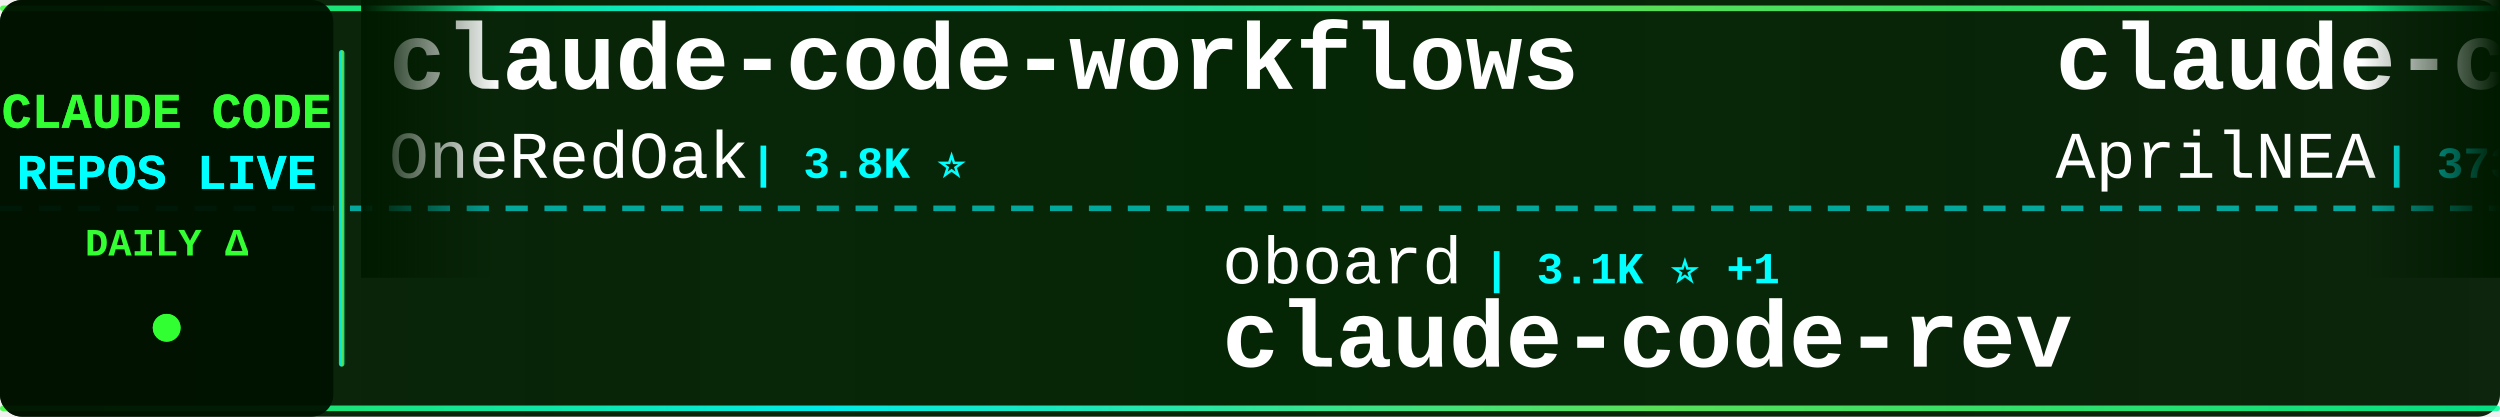
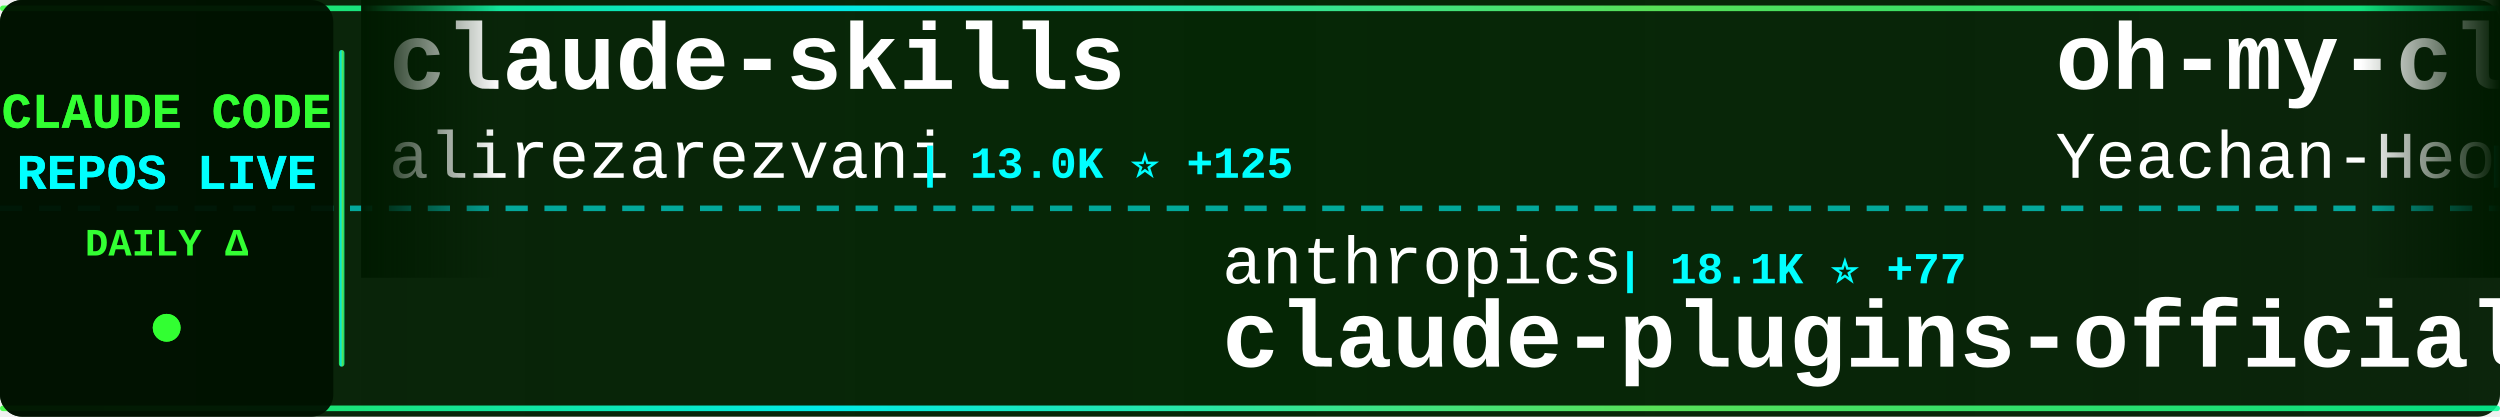
<svg xmlns="http://www.w3.org/2000/svg" width="900" height="150">
  <defs>
    <linearGradient id="tickerBg" x1="0%" y1="0%" x2="100%" y2="0%">
      <stop offset="0%" style="stop-color:#001a00;stop-opacity:0.95" />
      <stop offset="50%" style="stop-color:#002200;stop-opacity:0.98" />
      <stop offset="100%" style="stop-color:#001a00;stop-opacity:0.95" />
    </linearGradient>
    <linearGradient id="borderGrad" x1="0%" y1="0%" x2="100%" y2="0%">
      <stop offset="0%" style="stop-color:#33ff33;stop-opacity:0.85">
        <animate attributeName="stop-opacity" values="0.85;1;0.85" dur="2s" repeatCount="indefinite" />
      </stop>
      <stop offset="33%" style="stop-color:#00ffff;stop-opacity:0.9">
        <animate attributeName="stop-opacity" values="0.9;1;0.9" dur="2.2s" repeatCount="indefinite" />
      </stop>
      <stop offset="66%" style="stop-color:#66ff66;stop-opacity:0.85">
        <animate attributeName="stop-opacity" values="0.85;1;0.85" dur="1.8s" repeatCount="indefinite" />
      </stop>
      <stop offset="100%" style="stop-color:#00ff99;stop-opacity:0.85">
        <animate attributeName="stop-opacity" values="0.85;1;0.85" dur="2s" repeatCount="indefinite" />
      </stop>
    </linearGradient>
    <filter id="textGlow">
      <feGaussianBlur stdDeviation="0.1" result="coloredBlur" />
      <feMerge>
        <feMergeNode in="coloredBlur" />
        <feMergeNode in="SourceGraphic" />
      </feMerge>
    </filter>
    <filter id="metricGlow">
      <feGaussianBlur stdDeviation="0.2" result="coloredBlur" />
      <feMerge>
        <feMergeNode in="coloredBlur" />
        <feMergeNode in="SourceGraphic" />
      </feMerge>
    </filter>
    <linearGradient id="leftFade" x1="0%" y1="0%" x2="100%" y2="0%">
      <stop offset="0%" style="stop-color:#001a00;stop-opacity:1" />
      <stop offset="100%" style="stop-color:#001a00;stop-opacity:0" />
    </linearGradient>
    <linearGradient id="rightFade" x1="0%" y1="0%" x2="100%" y2="0%">
      <stop offset="0%" style="stop-color:#001a00;stop-opacity:0" />
      <stop offset="100%" style="stop-color:#001a00;stop-opacity:1" />
    </linearGradient>
  </defs>
  <rect width="900" height="150" fill="url(#tickerBg)" rx="8" />
  <rect x="0" y="2" width="900" height="2" fill="url(#borderGrad)" rx="1" />
  <rect x="0" y="146" width="900" height="2" fill="url(#borderGrad)" rx="1" />
  <line x1="0" y1="75" x2="900" y2="75" stroke="#00ffff" stroke-width="2" stroke-dasharray="8 6" opacity="0.6" />
  <rect x="0" y="0" width="120" height="150" fill="#001100" opacity="0.95" rx="8" />
  <text x="60" y="46" font-family="'Courier New', monospace" font-size="18" font-weight="bold" fill="#33ff33" text-anchor="middle" filter="url(#textGlow)">
    CLAUDE CODE
  </text>
  <text x="60" y="68" font-family="'Courier New', monospace" font-size="18" font-weight="bold" fill="#00ffff" text-anchor="middle" filter="url(#textGlow)">
    REPOS LIVE
  </text>
  <text x="60" y="92" font-family="'Courier New', monospace" font-size="14" font-weight="bold" fill="#33ff33" text-anchor="middle">
    DAILY Δ
  </text>
  <circle cx="60" cy="118" r="5" fill="#33ff33" filter="url(#metricGlow)">
    <animate attributeName="r" values="4;6;4" dur="1.5s" repeatCount="indefinite" />
    <animate attributeName="opacity" values="0.6;1;0.6" dur="1.5s" repeatCount="indefinite" />
  </circle>
  <rect x="122" y="18" width="2" height="114" fill="url(#borderGrad)" rx="1" />
  <clipPath id="tickerClip">
    <rect x="130" y="0" width="770" height="150" />
  </clipPath>
  <g clip-path="url(#tickerClip)">
    <g id="tickerItems">
      <animateTransform attributeName="transform" attributeType="XML" type="translate" from="0 0" to="-3000 0" dur="54s" repeatCount="indefinite" />
      <g transform="translate(0, 0)">
-         <text x="140" y="32" font-family="'Courier New', monospace" font-size="34" font-weight="bold" fill="#ffffff">claude-code-workflows</text>
-         <text x="140" y="64" font-family="'Courier New', monospace" font-size="24" font-weight="normal" fill="#ffffff" opacity="1.0">OneRedOak</text>
-         <text x="270" y="64" font-family="'Courier New', monospace" font-size="16" font-weight="bold" fill="#00ffff"> | 3.8K ⭐</text>
+         <text x="140" y="32" font-family="'Courier New', monospace" font-size="34" font-weight="bold" fill="#ffffff">claude-skills</text>
+         <text x="140" y="64" font-family="'Courier New', monospace" font-size="24" font-weight="normal" fill="#ffffff" opacity="1.0">alirezarezvani</text>
+         <text x="330" y="64" font-family="'Courier New', monospace" font-size="16" font-weight="bold" fill="#00ffff"> | 13.0K ⭐ +125</text>
      </g>
      <g transform="translate(300, 0)">
-         <text x="140" y="102" font-family="'Courier New', monospace" font-size="24" font-weight="normal" fill="#ffffff" opacity="1.0">oboard</text>
-         <text x="234" y="102" font-family="'Courier New', monospace" font-size="16" font-weight="bold" fill="#00ffff"> | 3.1K ⭐ +1</text>
-         <text x="140" y="132" font-family="'Courier New', monospace" font-size="34" font-weight="bold" fill="#ffffff">claude-code-rev</text>
+         <text x="140" y="102" font-family="'Courier New', monospace" font-size="24" font-weight="normal" fill="#ffffff" opacity="1.0">anthropics</text>
+         <text x="282" y="102" font-family="'Courier New', monospace" font-size="16" font-weight="bold" fill="#00ffff"> | 18.1K ⭐ +77</text>
+         <text x="140" y="132" font-family="'Courier New', monospace" font-size="34" font-weight="bold" fill="#ffffff">claude-plugins-official</text>
      </g>
      <g transform="translate(600, 0)">
-         <text x="140" y="32" font-family="'Courier New', monospace" font-size="34" font-weight="bold" fill="#ffffff">claude-code-source</text>
-         <text x="140" y="64" font-family="'Courier New', monospace" font-size="24" font-weight="normal" fill="#ffffff" opacity="1.0">AprilNEA</text>
-         <text x="258" y="64" font-family="'Courier New', monospace" font-size="16" font-weight="bold" fill="#00ffff"> | 373 ⭐</text>
+         <text x="140" y="32" font-family="'Courier New', monospace" font-size="34" font-weight="bold" fill="#ffffff">oh-my-claudecode</text>
+         <text x="140" y="64" font-family="'Courier New', monospace" font-size="24" font-weight="normal" fill="#ffffff" opacity="1.0">Yeachan-Heo</text>
+         <text x="294" y="64" font-family="'Courier New', monospace" font-size="16" font-weight="bold" fill="#00ffff"> | 31.7K ⭐ +188</text>
      </g>
      <g transform="translate(900, 0)">
-         <text x="140" y="102" font-family="'Courier New', monospace" font-size="24" font-weight="normal" fill="#ffffff" opacity="1.0">repowise-dev</text>
-         <text x="306" y="102" font-family="'Courier New', monospace" font-size="16" font-weight="bold" fill="#00ffff"> | 973 ⭐ +1</text>
-         <text x="140" y="132" font-family="'Courier New', monospace" font-size="34" font-weight="bold" fill="#ffffff">claude-code-prompts</text>
+         <text x="140" y="102" font-family="'Courier New', monospace" font-size="24" font-weight="normal" fill="#ffffff" opacity="1.0">fazxes</text>
+         <text x="234" y="102" font-family="'Courier New', monospace" font-size="16" font-weight="bold" fill="#00ffff"> | 211 ⭐</text>
+         <text x="140" y="132" font-family="'Courier New', monospace" font-size="34" font-weight="bold" fill="#ffffff">Claude-code</text>
      </g>
      <g transform="translate(1200, 0)">
-         <text x="140" y="32" font-family="'Courier New', monospace" font-size="34" font-weight="bold" fill="#ffffff">claude-code-tips</text>
-         <text x="140" y="64" font-family="'Courier New', monospace" font-size="24" font-weight="normal" fill="#ffffff" opacity="1.0">ykdojo</text>
-         <text x="234" y="64" font-family="'Courier New', monospace" font-size="16" font-weight="bold" fill="#00ffff"> | 8.0K ⭐ +24</text>
+         <text x="140" y="32" font-family="'Courier New', monospace" font-size="34" font-weight="bold" fill="#ffffff">claude-code-prompts</text>
+         <text x="140" y="64" font-family="'Courier New', monospace" font-size="24" font-weight="normal" fill="#ffffff" opacity="1.0">repowise-dev</text>
+         <text x="306" y="64" font-family="'Courier New', monospace" font-size="16" font-weight="bold" fill="#00ffff"> | 974 ⭐ +2</text>
      </g>
      <g transform="translate(1500, 0)">
-         <text x="140" y="102" font-family="'Courier New', monospace" font-size="24" font-weight="normal" fill="#ffffff" opacity="1.0">huangserva</text>
-         <text x="282" y="102" font-family="'Courier New', monospace" font-size="16" font-weight="bold" fill="#00ffff"> | 565 ⭐</text>
-         <text x="140" y="132" font-family="'Courier New', monospace" font-size="34" font-weight="bold" fill="#ffffff">claude-code-cli</text>
+         <text x="140" y="102" font-family="'Courier New', monospace" font-size="24" font-weight="normal" fill="#ffffff" opacity="1.0">codeaashu</text>
+         <text x="270" y="102" font-family="'Courier New', monospace" font-size="16" font-weight="bold" fill="#00ffff"> | 2.3K ⭐ +12</text>
+         <text x="140" y="132" font-family="'Courier New', monospace" font-size="34" font-weight="bold" fill="#ffffff">claude-code</text>
      </g>
      <g transform="translate(1800, 0)">
+         <text x="140" y="32" font-family="'Courier New', monospace" font-size="34" font-weight="bold" fill="#ffffff">claude-code-from-scratch</text>
+         <text x="140" y="64" font-family="'Courier New', monospace" font-size="24" font-weight="normal" fill="#ffffff" opacity="1.0">Windy3f3f3f3f</text>
+         <text x="318" y="64" font-family="'Courier New', monospace" font-size="16" font-weight="bold" fill="#00ffff"> | 1.0K ⭐ +12</text>
+       </g>
+       <g transform="translate(2100, 0)">
+         <text x="140" y="102" font-family="'Courier New', monospace" font-size="24" font-weight="normal" fill="#ffffff" opacity="1.0">VineeTagarwaL-code</text>
+         <text x="378" y="102" font-family="'Courier New', monospace" font-size="16" font-weight="bold" fill="#00ffff"> | 273 ⭐</text>
+         <text x="140" y="132" font-family="'Courier New', monospace" font-size="34" font-weight="bold" fill="#ffffff">claude-code</text>
+       </g>
+       <g transform="translate(2400, 0)">
+         <text x="140" y="32" font-family="'Courier New', monospace" font-size="34" font-weight="bold" fill="#ffffff">Claude-Code</text>
+         <text x="140" y="64" font-family="'Courier New', monospace" font-size="24" font-weight="normal" fill="#ffffff" opacity="1.0">pengchengneo</text>
+         <text x="306" y="64" font-family="'Courier New', monospace" font-size="16" font-weight="bold" fill="#00ffff"> | 1.3K ⭐ +8</text>
+       </g>
+       <g transform="translate(2700, 0)">
+         <text x="140" y="102" font-family="'Courier New', monospace" font-size="24" font-weight="normal" fill="#ffffff" opacity="1.0">Piebald-AI</text>
+         <text x="282" y="102" font-family="'Courier New', monospace" font-size="16" font-weight="bold" fill="#00ffff"> | 9.6K ⭐ +60</text>
+         <text x="140" y="132" font-family="'Courier New', monospace" font-size="34" font-weight="bold" fill="#ffffff">claude-code-system-promp...</text>
+       </g>
+       <g transform="translate(3000, 0)">
+         <text x="140" y="32" font-family="'Courier New', monospace" font-size="34" font-weight="bold" fill="#ffffff">claude-skills</text>
+         <text x="140" y="64" font-family="'Courier New', monospace" font-size="24" font-weight="normal" fill="#ffffff" opacity="1.0">alirezarezvani</text>
+         <text x="330" y="64" font-family="'Courier New', monospace" font-size="16" font-weight="bold" fill="#00ffff"> | 13.0K ⭐ +125</text>
+       </g>
+       <g transform="translate(3300, 0)">
+         <text x="140" y="102" font-family="'Courier New', monospace" font-size="24" font-weight="normal" fill="#ffffff" opacity="1.0">anthropics</text>
+         <text x="282" y="102" font-family="'Courier New', monospace" font-size="16" font-weight="bold" fill="#00ffff"> | 18.1K ⭐ +77</text>
+         <text x="140" y="132" font-family="'Courier New', monospace" font-size="34" font-weight="bold" fill="#ffffff">claude-plugins-official</text>
+       </g>
+       <g transform="translate(3600, 0)">
        <text x="140" y="32" font-family="'Courier New', monospace" font-size="34" font-weight="bold" fill="#ffffff">oh-my-claudecode</text>
        <text x="140" y="64" font-family="'Courier New', monospace" font-size="24" font-weight="normal" fill="#ffffff" opacity="1.0">Yeachan-Heo</text>
-         <text x="294" y="64" font-family="'Courier New', monospace" font-size="16" font-weight="bold" fill="#00ffff"> | 31.7K ⭐ +189</text>
-       </g>
-       <g transform="translate(2100, 0)">
-         <text x="140" y="102" font-family="'Courier New', monospace" font-size="24" font-weight="normal" fill="#ffffff" opacity="1.0">rohitg00</text>
-         <text x="258" y="102" font-family="'Courier New', monospace" font-size="16" font-weight="bold" fill="#00ffff"> | 1.5K ⭐ +18</text>
-         <text x="140" y="132" font-family="'Courier New', monospace" font-size="34" font-weight="bold" fill="#ffffff">awesome-claude-code-tool...</text>
-       </g>
-       <g transform="translate(2400, 0)">
-         <text x="140" y="32" font-family="'Courier New', monospace" font-size="34" font-weight="bold" fill="#ffffff">claude-code-rust</text>
-         <text x="140" y="64" font-family="'Courier New', monospace" font-size="24" font-weight="normal" fill="#ffffff" opacity="1.0">lorryjovens-hub</text>
-         <text x="342" y="64" font-family="'Courier New', monospace" font-size="16" font-weight="bold" fill="#00ffff"> | 1.5K ⭐ +7</text>
-       </g>
-       <g transform="translate(2700, 0)">
-         <text x="140" y="102" font-family="'Courier New', monospace" font-size="24" font-weight="normal" fill="#ffffff" opacity="1.0">AICoderTudou</text>
-         <text x="306" y="102" font-family="'Courier New', monospace" font-size="16" font-weight="bold" fill="#00ffff"> | 497 ⭐ +1</text>
-         <text x="140" y="132" font-family="'Courier New', monospace" font-size="34" font-weight="bold" fill="#ffffff">claude-code-tudou</text>
-       </g>
-       <g transform="translate(3000, 0)">
-         <text x="140" y="32" font-family="'Courier New', monospace" font-size="34" font-weight="bold" fill="#ffffff">claude-code-workflows</text>
-         <text x="140" y="64" font-family="'Courier New', monospace" font-size="24" font-weight="normal" fill="#ffffff" opacity="1.0">OneRedOak</text>
-         <text x="270" y="64" font-family="'Courier New', monospace" font-size="16" font-weight="bold" fill="#00ffff"> | 3.8K ⭐</text>
-       </g>
-       <g transform="translate(3300, 0)">
-         <text x="140" y="102" font-family="'Courier New', monospace" font-size="24" font-weight="normal" fill="#ffffff" opacity="1.0">oboard</text>
-         <text x="234" y="102" font-family="'Courier New', monospace" font-size="16" font-weight="bold" fill="#00ffff"> | 3.1K ⭐ +1</text>
-         <text x="140" y="132" font-family="'Courier New', monospace" font-size="34" font-weight="bold" fill="#ffffff">claude-code-rev</text>
-       </g>
-       <g transform="translate(3600, 0)">
-         <text x="140" y="32" font-family="'Courier New', monospace" font-size="34" font-weight="bold" fill="#ffffff">claude-code-source</text>
-         <text x="140" y="64" font-family="'Courier New', monospace" font-size="24" font-weight="normal" fill="#ffffff" opacity="1.0">AprilNEA</text>
-         <text x="258" y="64" font-family="'Courier New', monospace" font-size="16" font-weight="bold" fill="#00ffff"> | 373 ⭐</text>
+         <text x="294" y="64" font-family="'Courier New', monospace" font-size="16" font-weight="bold" fill="#00ffff"> | 31.7K ⭐ +188</text>
      </g>
      <g transform="translate(3900, 0)">
-         <text x="140" y="102" font-family="'Courier New', monospace" font-size="24" font-weight="normal" fill="#ffffff" opacity="1.0">repowise-dev</text>
-         <text x="306" y="102" font-family="'Courier New', monospace" font-size="16" font-weight="bold" fill="#00ffff"> | 973 ⭐ +1</text>
-         <text x="140" y="132" font-family="'Courier New', monospace" font-size="34" font-weight="bold" fill="#ffffff">claude-code-prompts</text>
+         <text x="140" y="102" font-family="'Courier New', monospace" font-size="24" font-weight="normal" fill="#ffffff" opacity="1.0">fazxes</text>
+         <text x="234" y="102" font-family="'Courier New', monospace" font-size="16" font-weight="bold" fill="#00ffff"> | 211 ⭐</text>
+         <text x="140" y="132" font-family="'Courier New', monospace" font-size="34" font-weight="bold" fill="#ffffff">Claude-code</text>
      </g>
    </g>
  </g>
  <rect x="130" y="0" width="50" height="100" fill="url(#leftFade)" />
  <rect x="850" y="0" width="50" height="100" fill="url(#rightFade)" />
</svg>
